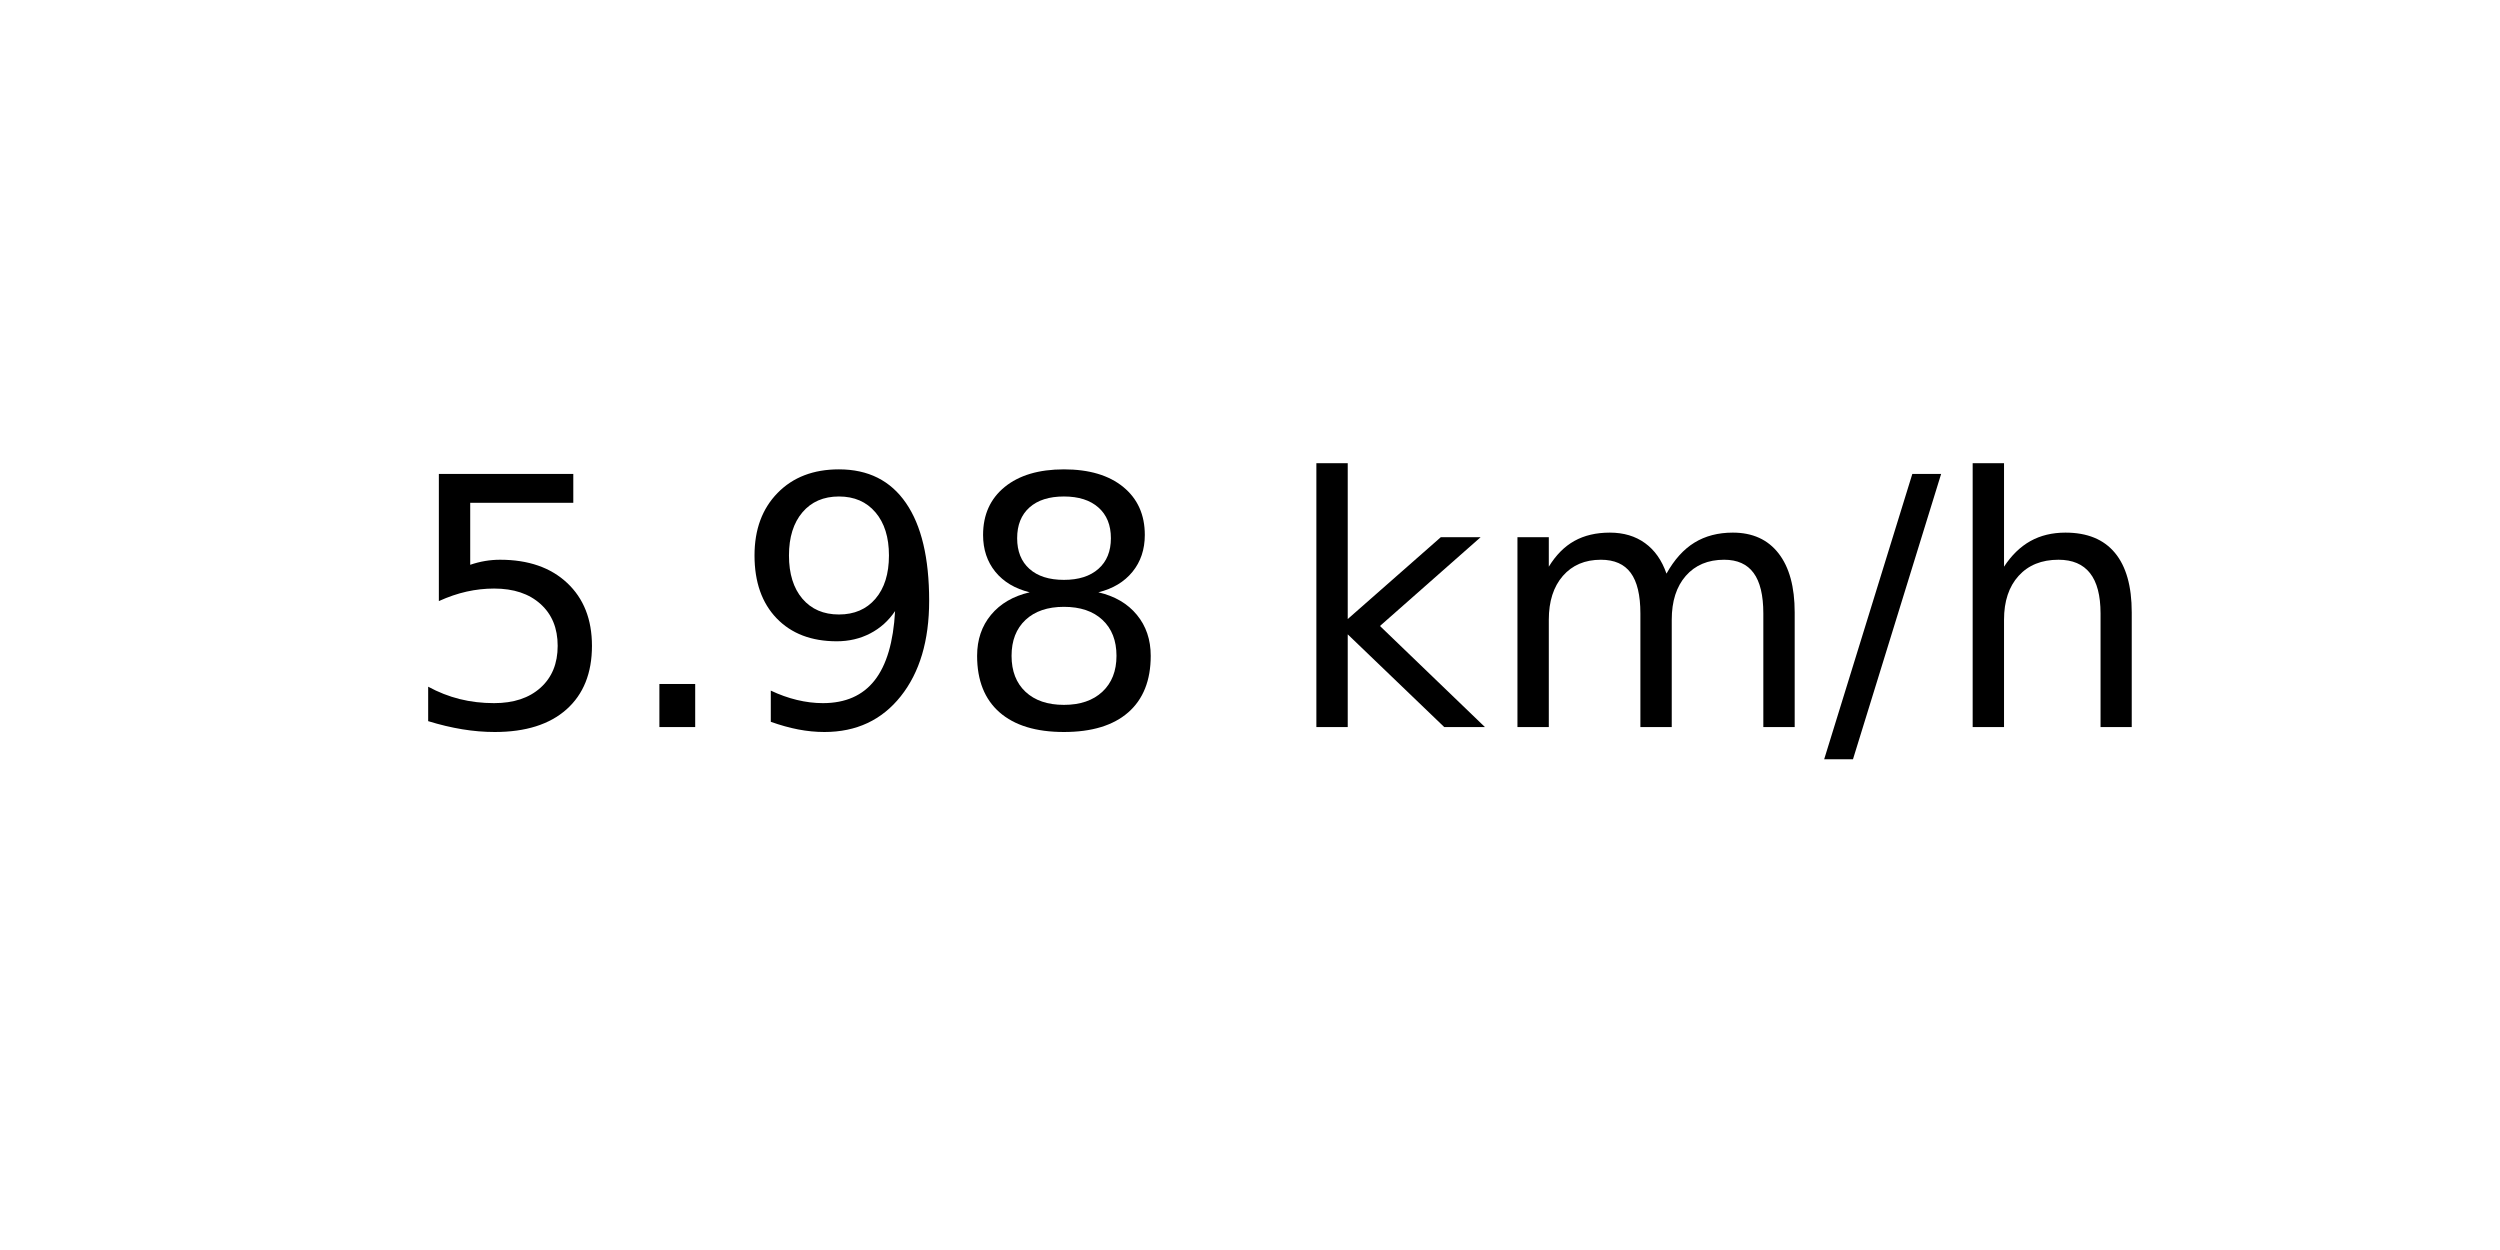
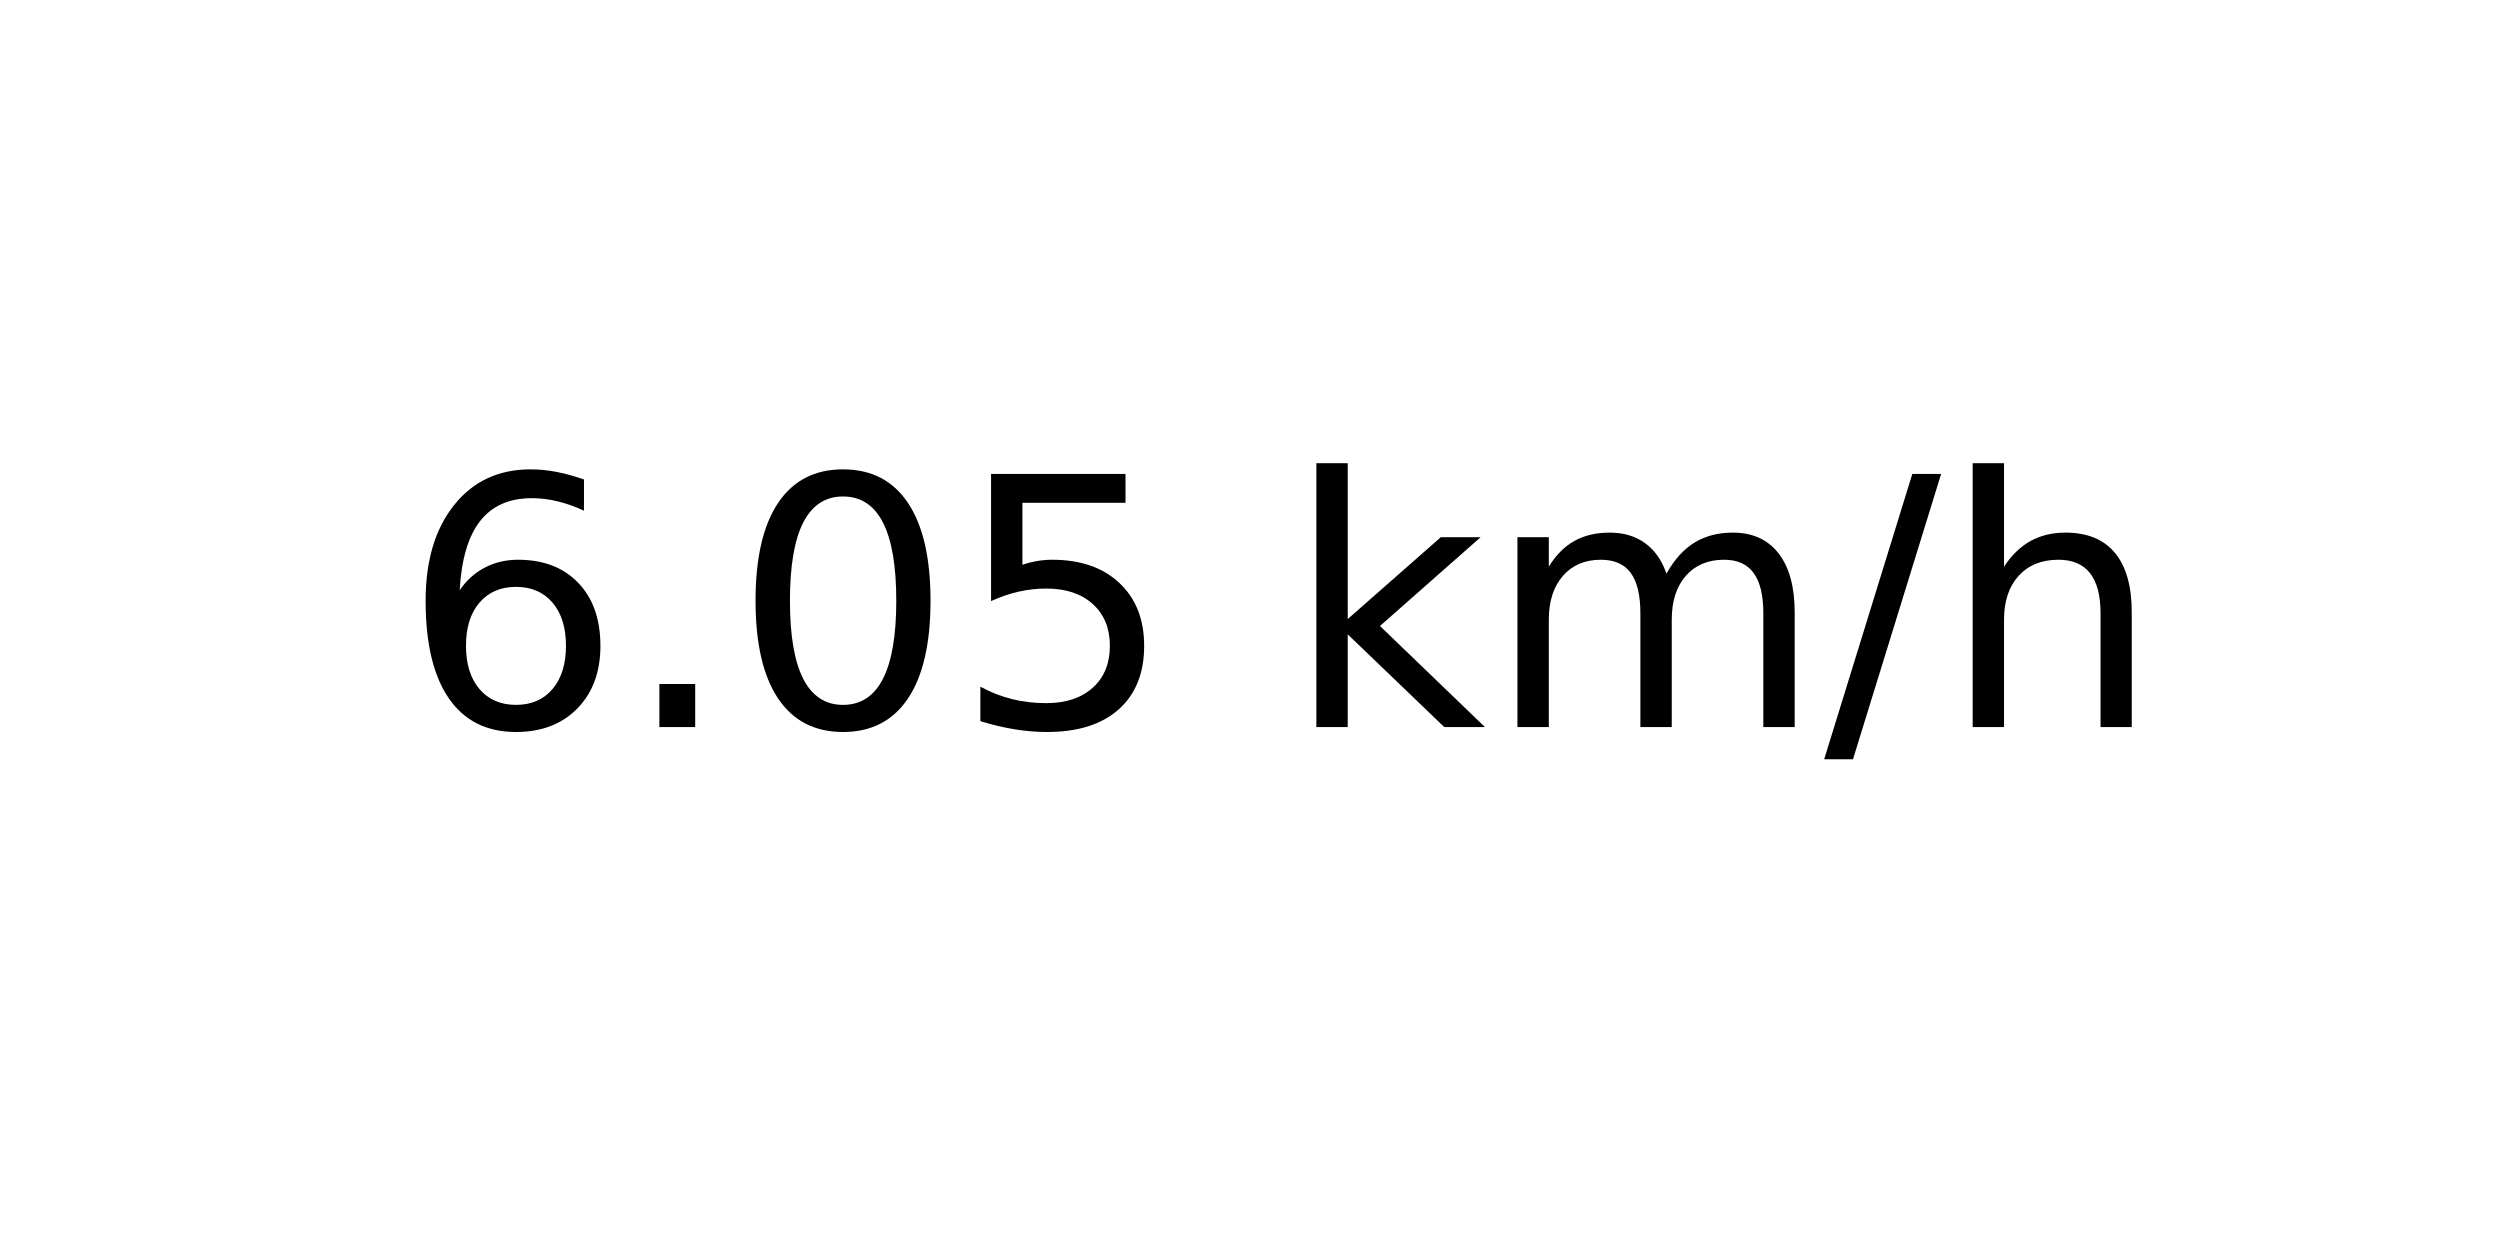
<svg xmlns="http://www.w3.org/2000/svg" xmlns:xlink="http://www.w3.org/1999/xlink" width="72pt" height="36pt" viewBox="0 0 72 36" version="1.1">
  <defs>
    <style type="text/css">*{stroke-linejoin: round; stroke-linecap: butt}</style>
  </defs>
  <g id="figure_1">
    <g id="axes_1">
      <g id="text_1">
        <g transform="translate(11.55937 20.93937) scale(0.1 -0.1)">
          <defs>
+             <path id="DejaVuSans-36" d="M 2113 2584  Q 1688 2584 1439 2293  Q 1191 2003 1191 1497  Q 1191 994 1439 701  Q 1688 409 2113 409  Q 2538 409 2786 701  Q 3034 994 3034 1497  Q 3034 2003 2786 2293  Q 2538 2584 2113 2584  z M 3366 4563  L 3366 3988  Q 3128 4100 2886 4159  Q 2644 4219 2406 4219  Q 1781 4219 1451 3797  Q 1122 3375 1075 2522  Q 1259 2794 1537 2939  Q 1816 3084 2150 3084  Q 2853 3084 3261 2657  Q 3669 2231 3669 1497  Q 3669 778 3244 343  Q 2819 -91 2113 -91  Q 1303 -91 875 529  Q 447 1150 447 2328  Q 447 3434 972 4092  Q 1497 4750 2381 4750  Q 2619 4750 2861 4703  Q 3103 4656 3366 4563  z " transform="scale(0.015625)" />
+             <path id="DejaVuSans-2e" d="M 684 794  L 1344 794  L 1344 0  L 684 0  L 684 794  z " transform="scale(0.015625)" />
+             <path id="DejaVuSans-30" d="M 2034 4250  Q 1547 4250 1301 3770  Q 1056 3291 1056 2328  Q 1056 1369 1301 889  Q 1547 409 2034 409  Q 2525 409 2770 889  Q 3016 1369 3016 2328  Q 3016 3291 2770 3770  Q 2525 4250 2034 4250  z M 2034 4750  Q 2819 4750 3233 4129  Q 3647 3509 3647 2328  Q 3647 1150 3233 529  Q 2819 -91 2034 -91  Q 1250 -91 836 529  Q 422 1150 422 2328  Q 422 3509 836 4129  Q 1250 4750 2034 4750  z " transform="scale(0.015625)" />
            <path id="DejaVuSans-35" d="M 691 4666  L 3169 4666  L 3169 4134  L 1269 4134  L 1269 2991  Q 1406 3038 1543 3061  Q 1681 3084 1819 3084  Q 2600 3084 3056 2656  Q 3513 2228 3513 1497  Q 3513 744 3044 326  Q 2575 -91 1722 -91  Q 1428 -91 1123 -41  Q 819 9 494 109  L 494 744  Q 775 591 1075 516  Q 1375 441 1709 441  Q 2250 441 2565 725  Q 2881 1009 2881 1497  Q 2881 1984 2565 2268  Q 2250 2553 1709 2553  Q 1456 2553 1204 2497  Q 953 2441 691 2322  L 691 4666  z " transform="scale(0.015625)" />
-             <path id="DejaVuSans-2e" d="M 684 794  L 1344 794  L 1344 0  L 684 0  L 684 794  z " transform="scale(0.015625)" />
-             <path id="DejaVuSans-39" d="M 703 97  L 703 672  Q 941 559 1184 500  Q 1428 441 1663 441  Q 2288 441 2617 861  Q 2947 1281 2994 2138  Q 2813 1869 2534 1725  Q 2256 1581 1919 1581  Q 1219 1581 811 2004  Q 403 2428 403 3163  Q 403 3881 828 4315  Q 1253 4750 1959 4750  Q 2769 4750 3195 4129  Q 3622 3509 3622 2328  Q 3622 1225 3098 567  Q 2575 -91 1691 -91  Q 1453 -91 1209 -44  Q 966 3 703 97  z M 1959 2075  Q 2384 2075 2632 2365  Q 2881 2656 2881 3163  Q 2881 3666 2632 3958  Q 2384 4250 1959 4250  Q 1534 4250 1286 3958  Q 1038 3666 1038 3163  Q 1038 2656 1286 2365  Q 1534 2075 1959 2075  z " transform="scale(0.015625)" />
-             <path id="DejaVuSans-38" d="M 2034 2216  Q 1584 2216 1326 1975  Q 1069 1734 1069 1313  Q 1069 891 1326 650  Q 1584 409 2034 409  Q 2484 409 2743 651  Q 3003 894 3003 1313  Q 3003 1734 2745 1975  Q 2488 2216 2034 2216  z M 1403 2484  Q 997 2584 770 2862  Q 544 3141 544 3541  Q 544 4100 942 4425  Q 1341 4750 2034 4750  Q 2731 4750 3128 4425  Q 3525 4100 3525 3541  Q 3525 3141 3298 2862  Q 3072 2584 2669 2484  Q 3125 2378 3379 2068  Q 3634 1759 3634 1313  Q 3634 634 3220 271  Q 2806 -91 2034 -91  Q 1263 -91 848 271  Q 434 634 434 1313  Q 434 1759 690 2068  Q 947 2378 1403 2484  z M 1172 3481  Q 1172 3119 1398 2916  Q 1625 2713 2034 2713  Q 2441 2713 2670 2916  Q 2900 3119 2900 3481  Q 2900 3844 2670 4047  Q 2441 4250 2034 4250  Q 1625 4250 1398 4047  Q 1172 3844 1172 3481  z " transform="scale(0.015625)" />
            <path id="DejaVuSans-20" transform="scale(0.015625)" />
            <path id="DejaVuSans-6b" d="M 581 4863  L 1159 4863  L 1159 1991  L 2875 3500  L 3609 3500  L 1753 1863  L 3688 0  L 2938 0  L 1159 1709  L 1159 0  L 581 0  L 581 4863  z " transform="scale(0.015625)" />
            <path id="DejaVuSans-6d" d="M 3328 2828  Q 3544 3216 3844 3400  Q 4144 3584 4550 3584  Q 5097 3584 5394 3201  Q 5691 2819 5691 2113  L 5691 0  L 5113 0  L 5113 2094  Q 5113 2597 4934 2840  Q 4756 3084 4391 3084  Q 3944 3084 3684 2787  Q 3425 2491 3425 1978  L 3425 0  L 2847 0  L 2847 2094  Q 2847 2600 2669 2842  Q 2491 3084 2119 3084  Q 1678 3084 1418 2786  Q 1159 2488 1159 1978  L 1159 0  L 581 0  L 581 3500  L 1159 3500  L 1159 2956  Q 1356 3278 1631 3431  Q 1906 3584 2284 3584  Q 2666 3584 2933 3390  Q 3200 3197 3328 2828  z " transform="scale(0.015625)" />
            <path id="DejaVuSans-2f" d="M 1625 4666  L 2156 4666  L 531 -594  L 0 -594  L 1625 4666  z " transform="scale(0.015625)" />
            <path id="DejaVuSans-68" d="M 3513 2113  L 3513 0  L 2938 0  L 2938 2094  Q 2938 2591 2744 2837  Q 2550 3084 2163 3084  Q 1697 3084 1428 2787  Q 1159 2491 1159 1978  L 1159 0  L 581 0  L 581 4863  L 1159 4863  L 1159 2956  Q 1366 3272 1645 3428  Q 1925 3584 2291 3584  Q 2894 3584 3203 3211  Q 3513 2838 3513 2113  z " transform="scale(0.015625)" />
          </defs>
-           <use xlink:href="#DejaVuSans-35" />
+           <use xlink:href="#DejaVuSans-36" />
          <use xlink:href="#DejaVuSans-2e" x="63.623" />
-           <use xlink:href="#DejaVuSans-39" x="95.41" />
-           <use xlink:href="#DejaVuSans-38" x="159.033" />
+           <use xlink:href="#DejaVuSans-30" x="95.41" />
+           <use xlink:href="#DejaVuSans-35" x="159.033" />
          <use xlink:href="#DejaVuSans-20" x="222.656" />
          <use xlink:href="#DejaVuSans-6b" x="254.443" />
          <use xlink:href="#DejaVuSans-6d" x="312.354" />
          <use xlink:href="#DejaVuSans-2f" x="409.766" />
          <use xlink:href="#DejaVuSans-68" x="443.457" />
        </g>
      </g>
    </g>
  </g>
</svg>
